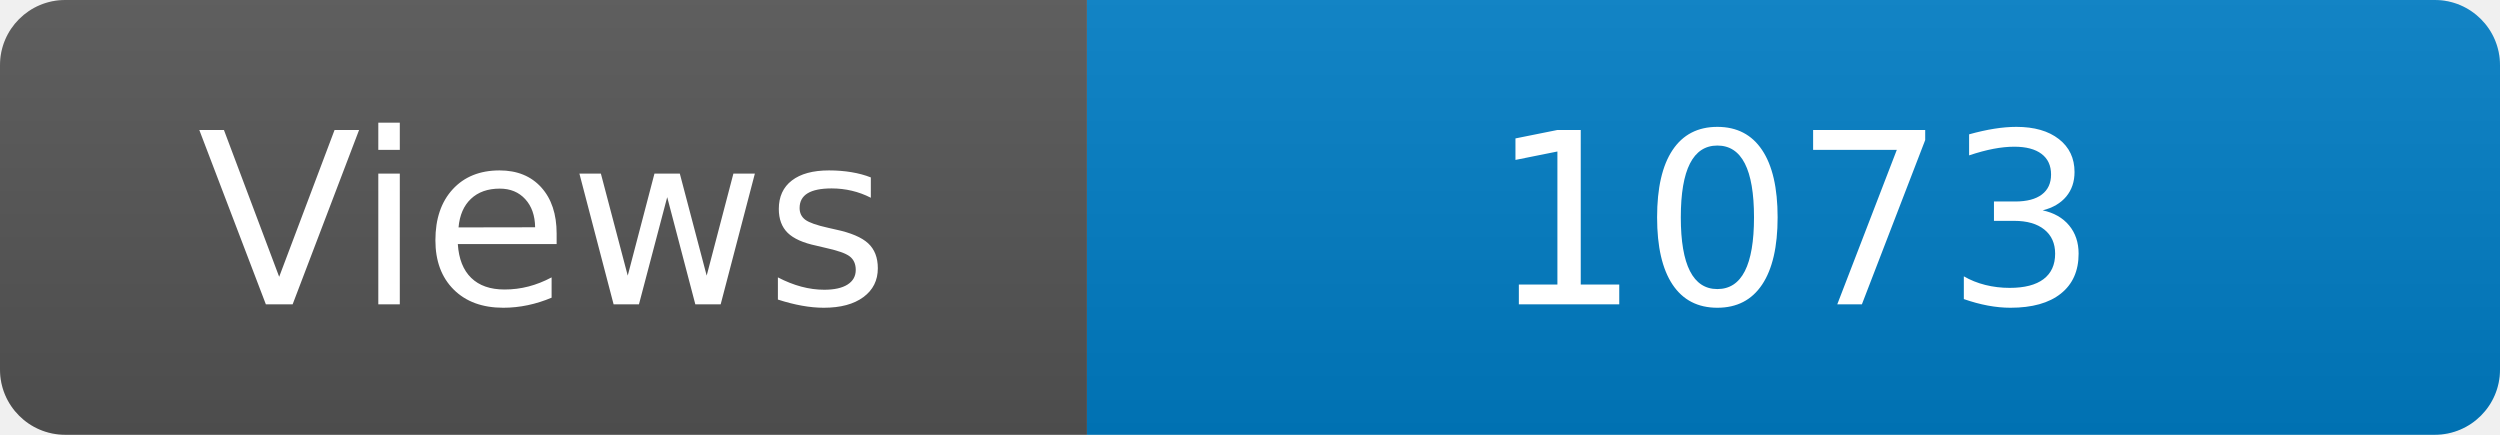
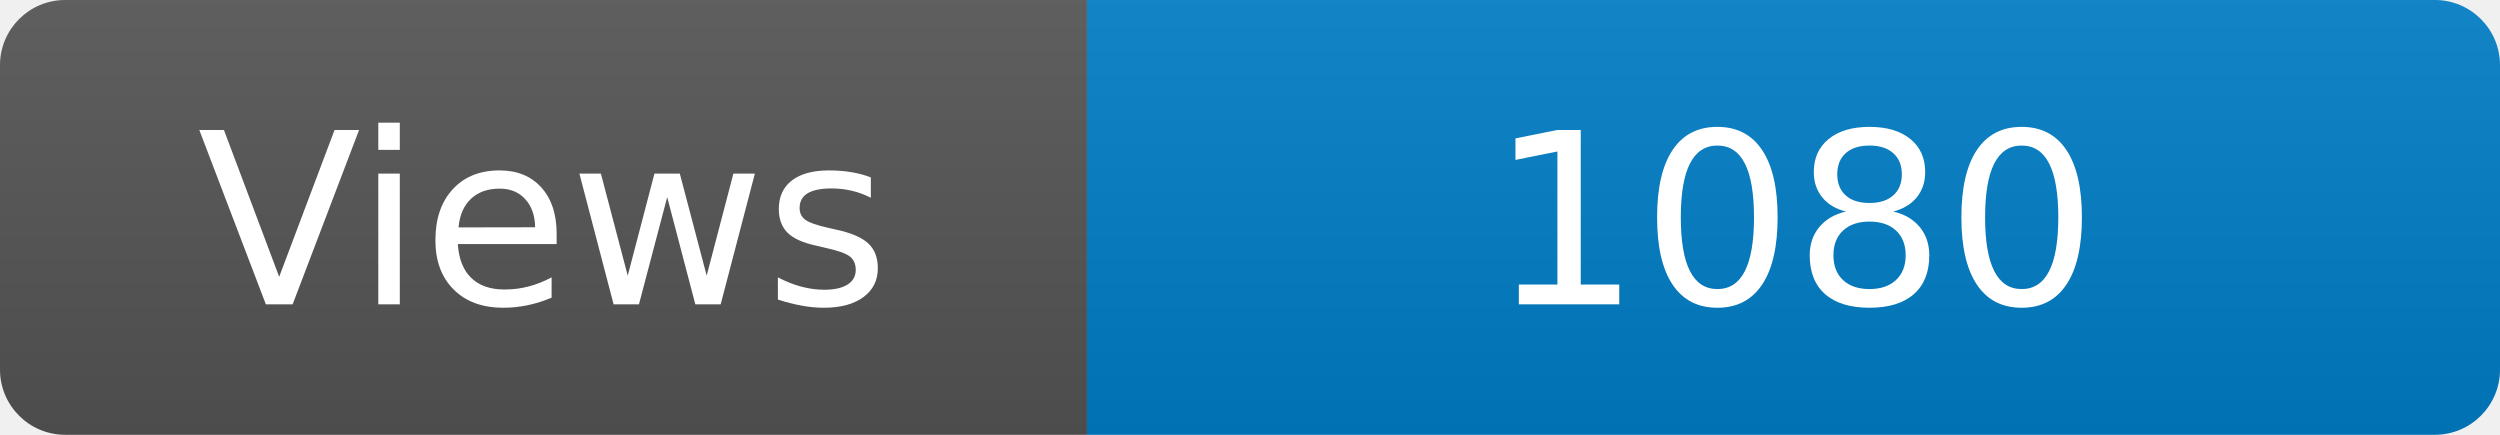
<svg xmlns="http://www.w3.org/2000/svg" width="115" height="20" role="img" aria-label="Maintained?: yes">
  <linearGradient id="s" x2="0" y2="100%">
    <stop offset="0" stop-color="#bbb" stop-opacity=".1" />
    <stop offset="1" stop-opacity=".1" />
  </linearGradient>
  <clipPath id="r">
    <rect width="115" height="20" rx="3" fill="#fff" />
  </clipPath>
  <g clip-path="url(#r)">
    <rect width="50" height="20" fill="#555" />
    <rect x="50" width="160" height="20" fill="#007ec6" />
    <rect width="115" height="20" fill="url(#s)" />
  </g>
  <g fill="#fff" text-anchor="middle" font-family="Verdana,Geneva,DejaVu Sans,sans-serif" font-size="110">
    <text x="250" y="140" transform="scale(.1)" fill="#fff">Views</text>
-     <text x="825" y="140" transform="scale(.1)" fill="#fff">1073</text>
+     <text x="825" y="140" transform="scale(.1)" fill="#fff">1080</text>
  </g>
</svg>
